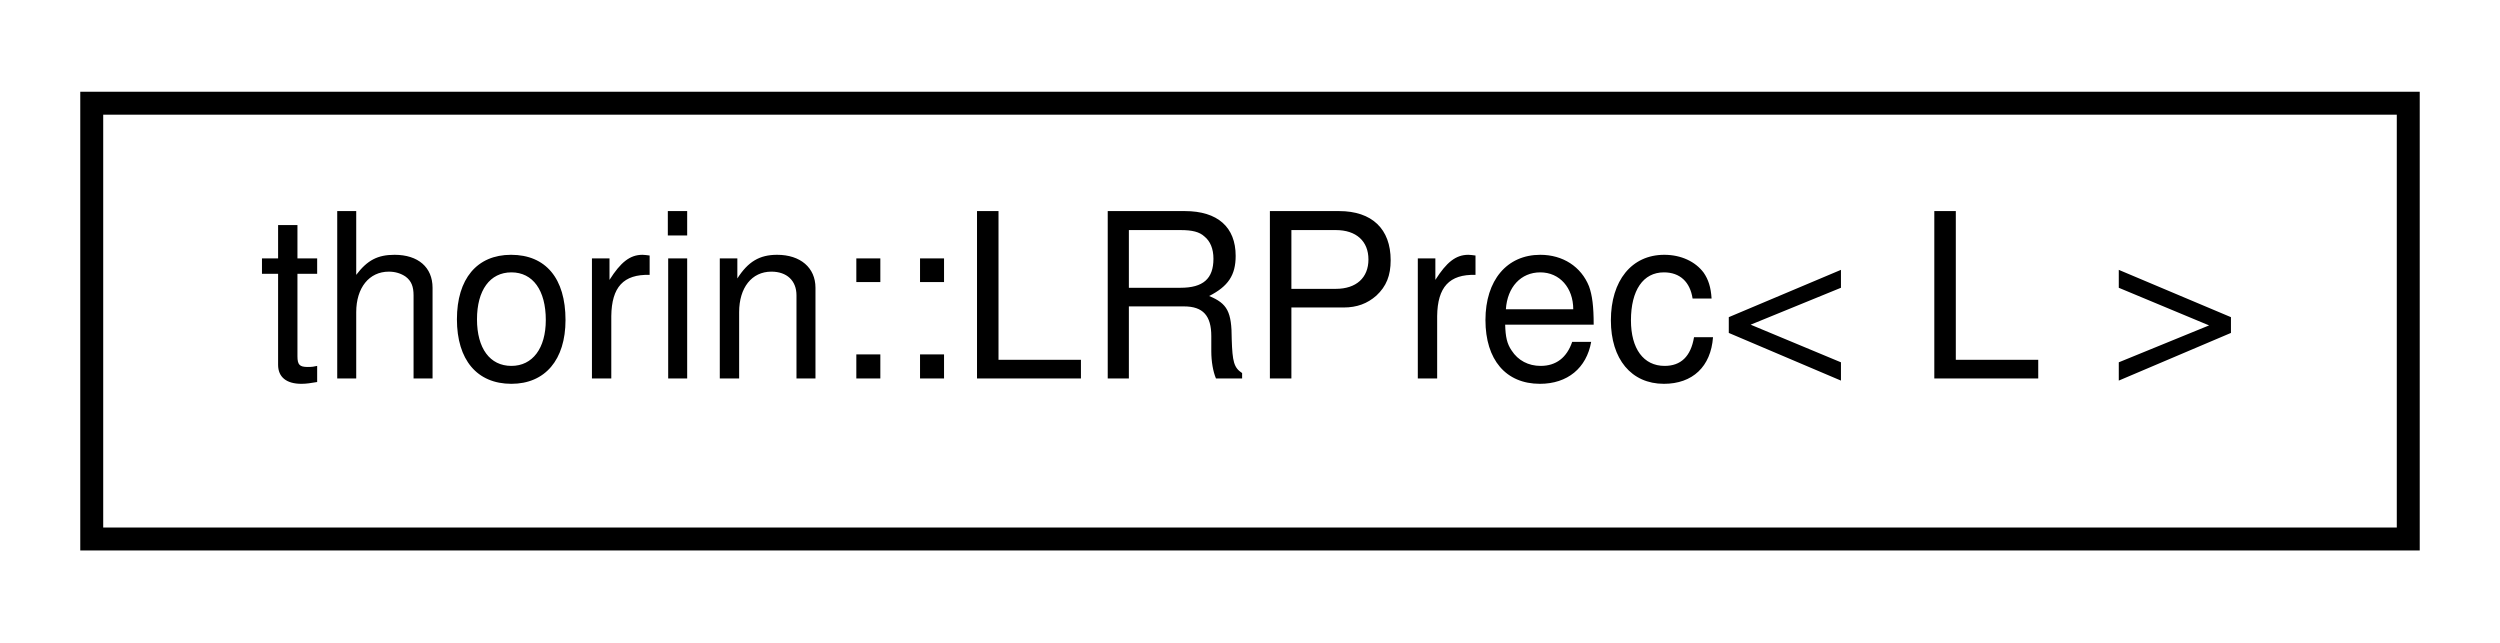
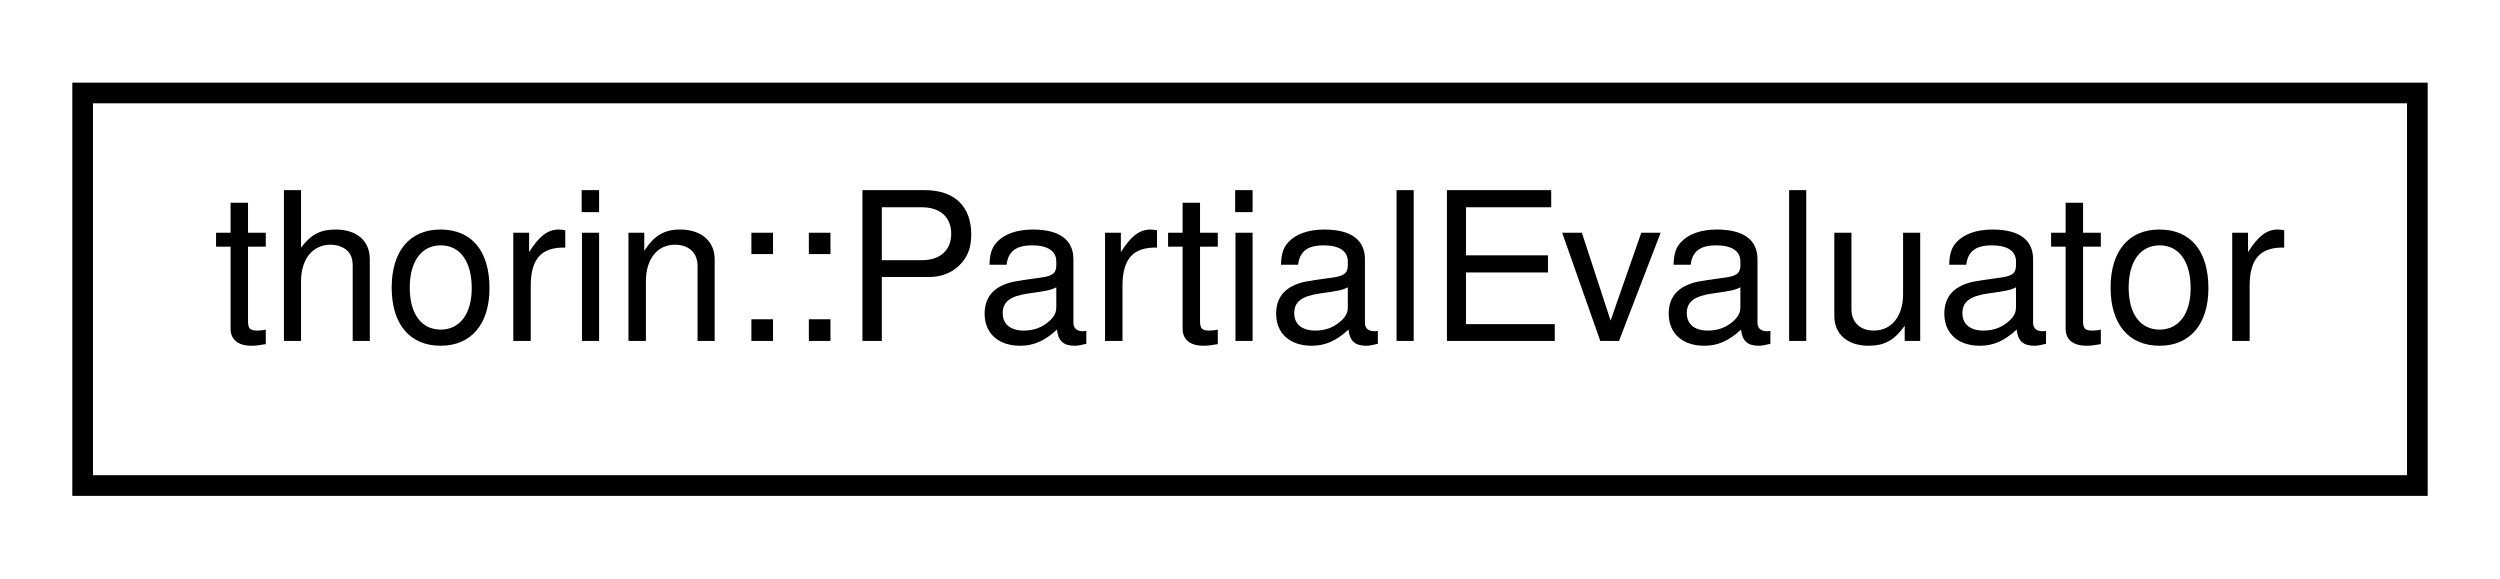
- <svg xmlns="http://www.w3.org/2000/svg" xmlns:xlink="http://www.w3.org/1999/xlink" width="109pt" height="28pt" viewBox="0.00 0.00 109.00 28.00">
+ <svg xmlns="http://www.w3.org/2000/svg" xmlns:xlink="http://www.w3.org/1999/xlink" width="121pt" height="28pt" viewBox="0.00 0.00 121.00 28.00">
  <g id="graph0" class="graph" transform="scale(1 1) rotate(0) translate(4 24)">
    <g id="node1" class="node">
      <g id="a_node1">
-         <a xlink:href="structthorin_1_1_l_r_prec.html" target="_top" xlink:title=" ">
-           <polygon fill="none" stroke="black" points="0,-0.5 0,-19.5 101,-19.5 101,-0.5 0,-0.5" />
-           <text text-anchor="middle" x="50.5" y="-7.5" font-family="Helvetica,sans-Serif" font-size="10.00">thorin::LRPrec&lt; L &gt;</text>
+         <a xlink:href="classthorin_1_1PartialEvaluator.html" target="_top" xlink:title=" ">
+           <polygon fill="none" stroke="black" points="0,-0.5 0,-19.5 113,-19.5 113,-0.5 0,-0.5" />
+           <text text-anchor="middle" x="56.5" y="-7.5" font-family="Helvetica,sans-Serif" font-size="10.00">thorin::PartialEvaluator</text>
        </a>
      </g>
    </g>
  </g>
</svg>
